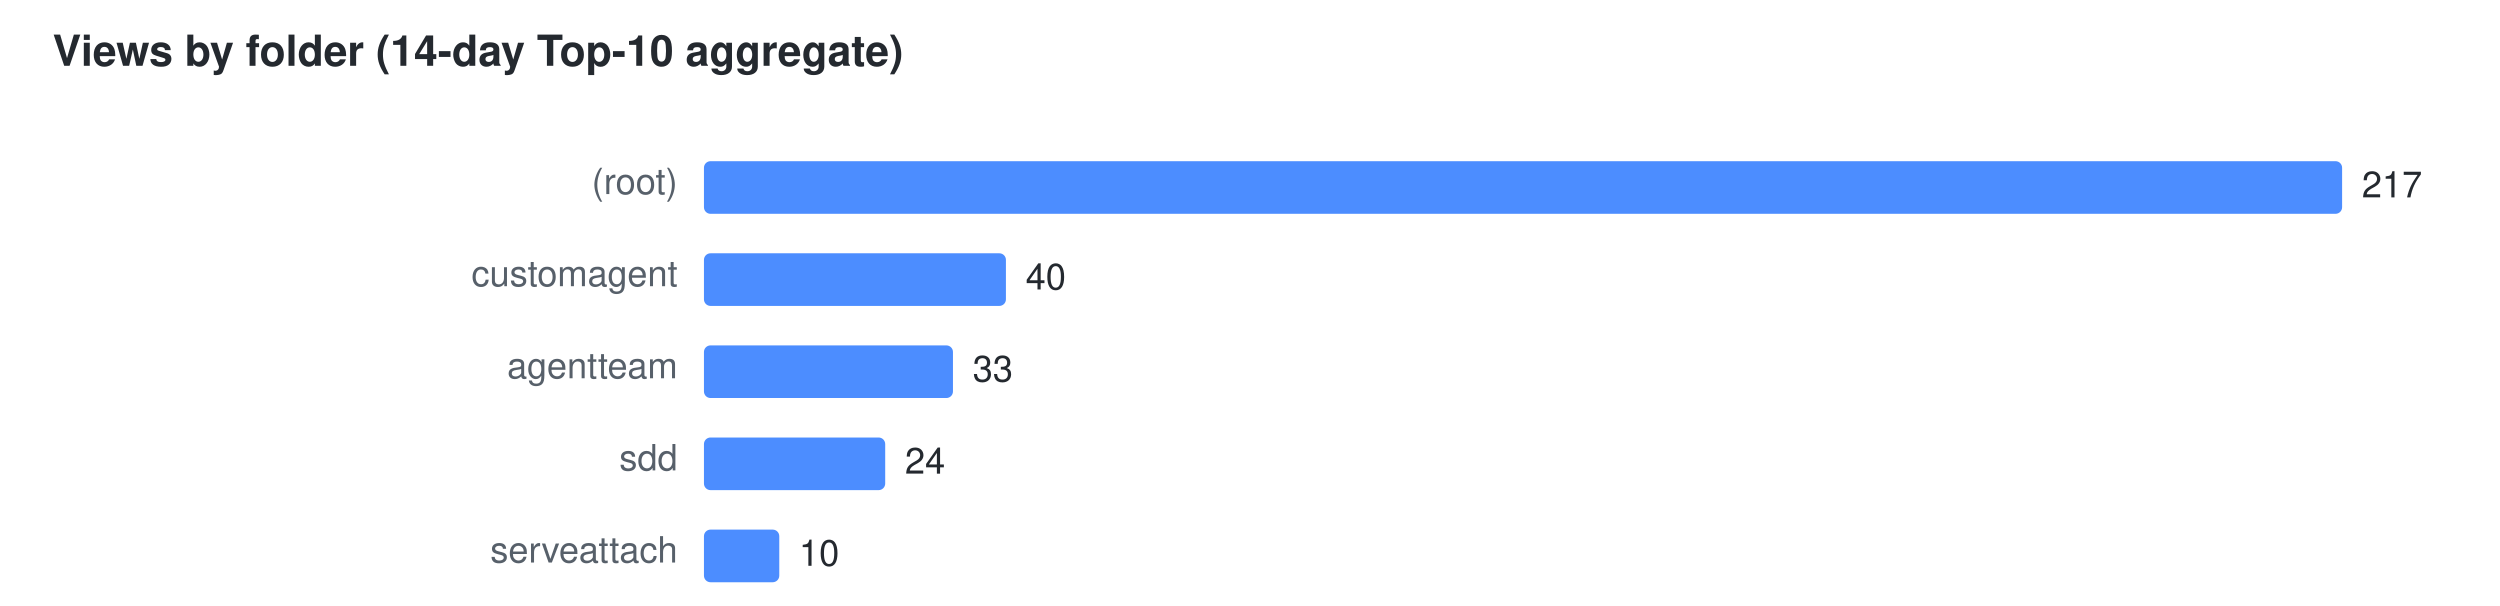
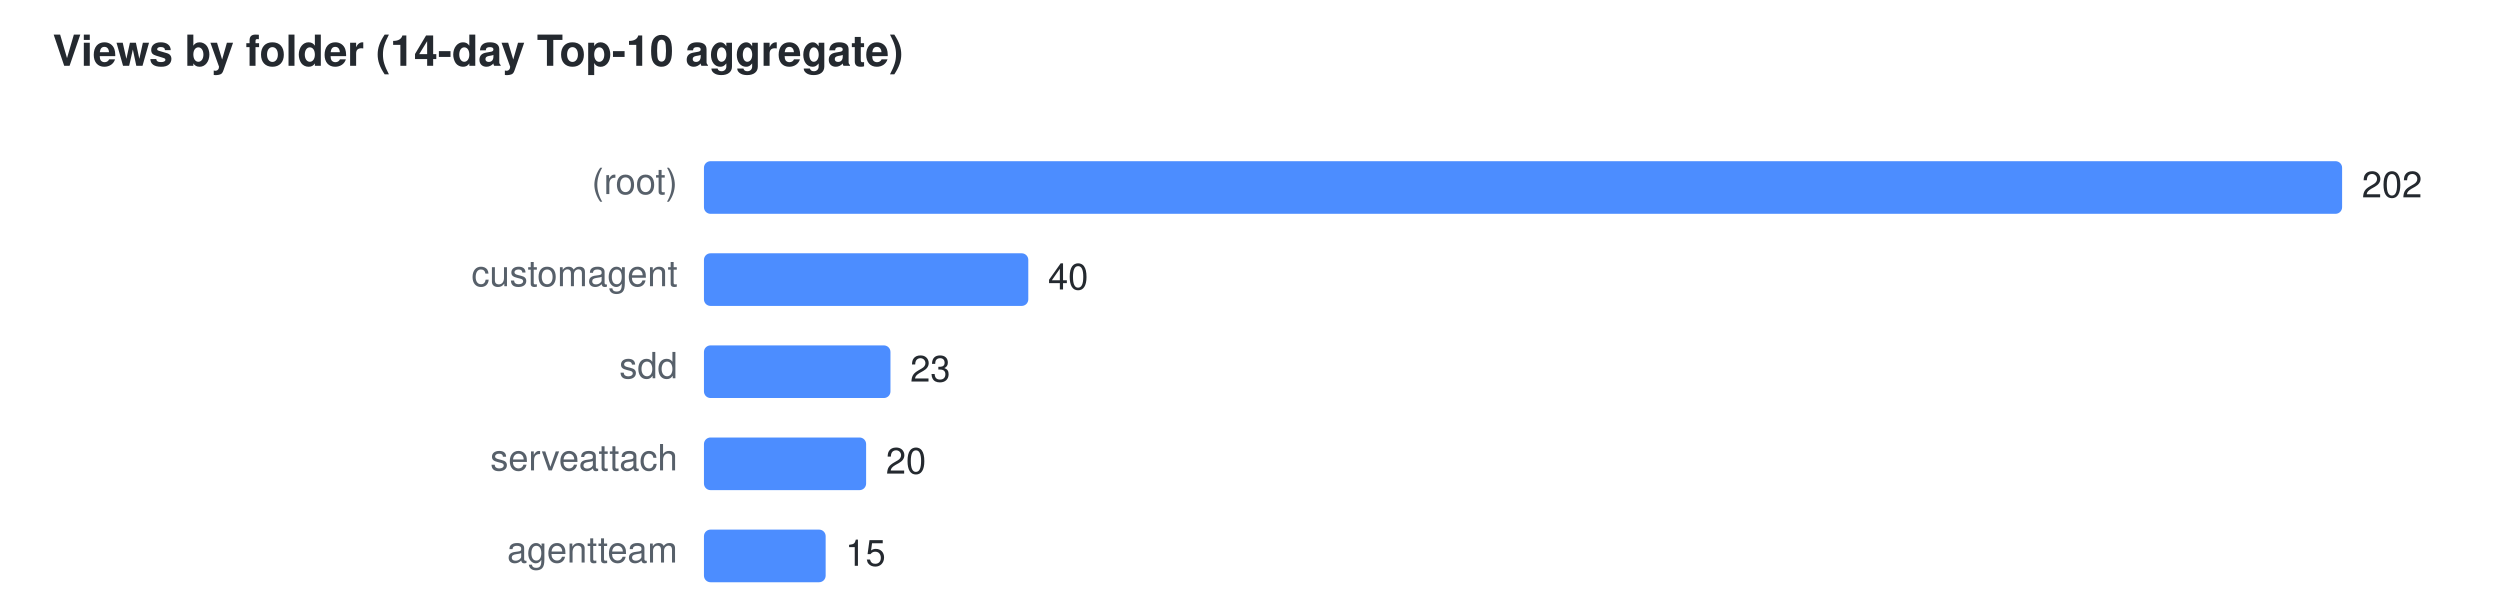
<svg xmlns="http://www.w3.org/2000/svg" width="760" height="184" viewBox="0 0 760 184" font-family="Segoe UI,Helvetica,Arial,sans-serif" font-size="11">
  <text x="16" y="20" fill="#24292f" font-size="13" font-weight="600">Views by folder (14-day Top-10 aggregate)</text>
  <text x="206" y="59" text-anchor="end" fill="#57606a">(root)</text>
  <rect x="214" y="49" width="498.0" height="16" rx="2" fill="#4C8DFF" />
-   <text x="718.0" y="60" fill="#24292f">217</text>
+   <text x="718.0" y="60" fill="#24292f">202</text>
  <text x="206" y="87" text-anchor="end" fill="#57606a">customagent</text>
-   <rect x="214" y="77" width="91.8" height="16" rx="2" fill="#4C8DFF" />
-   <text x="311.8" y="88" fill="#24292f">40</text>
-   <text x="206" y="115" text-anchor="end" fill="#57606a">agentteam</text>
-   <rect x="214" y="105" width="75.7" height="16" rx="2" fill="#4C8DFF" />
-   <text x="295.7" y="116" fill="#24292f">33</text>
-   <text x="206" y="143" text-anchor="end" fill="#57606a">sdd</text>
-   <rect x="214" y="133" width="55.1" height="16" rx="2" fill="#4C8DFF" />
-   <text x="275.1" y="144" fill="#24292f">24</text>
-   <text x="206" y="171" text-anchor="end" fill="#57606a">serveattach</text>
-   <rect x="214" y="161" width="22.9" height="16" rx="2" fill="#4C8DFF" />
-   <text x="242.9" y="172" fill="#24292f">10</text>
+   <rect x="214" y="77" width="98.6" height="16" rx="2" fill="#4C8DFF" />
+   <text x="318.6" y="88" fill="#24292f">40</text>
+   <text x="206" y="115" text-anchor="end" fill="#57606a">sdd</text>
+   <rect x="214" y="105" width="56.7" height="16" rx="2" fill="#4C8DFF" />
+   <text x="276.7" y="116" fill="#24292f">23</text>
+   <text x="206" y="143" text-anchor="end" fill="#57606a">serveattach</text>
+   <rect x="214" y="133" width="49.3" height="16" rx="2" fill="#4C8DFF" />
+   <text x="269.3" y="144" fill="#24292f">20</text>
+   <text x="206" y="171" text-anchor="end" fill="#57606a">agentteam</text>
+   <rect x="214" y="161" width="37.0" height="16" rx="2" fill="#4C8DFF" />
+   <text x="257.0" y="172" fill="#24292f">15</text>
</svg>
